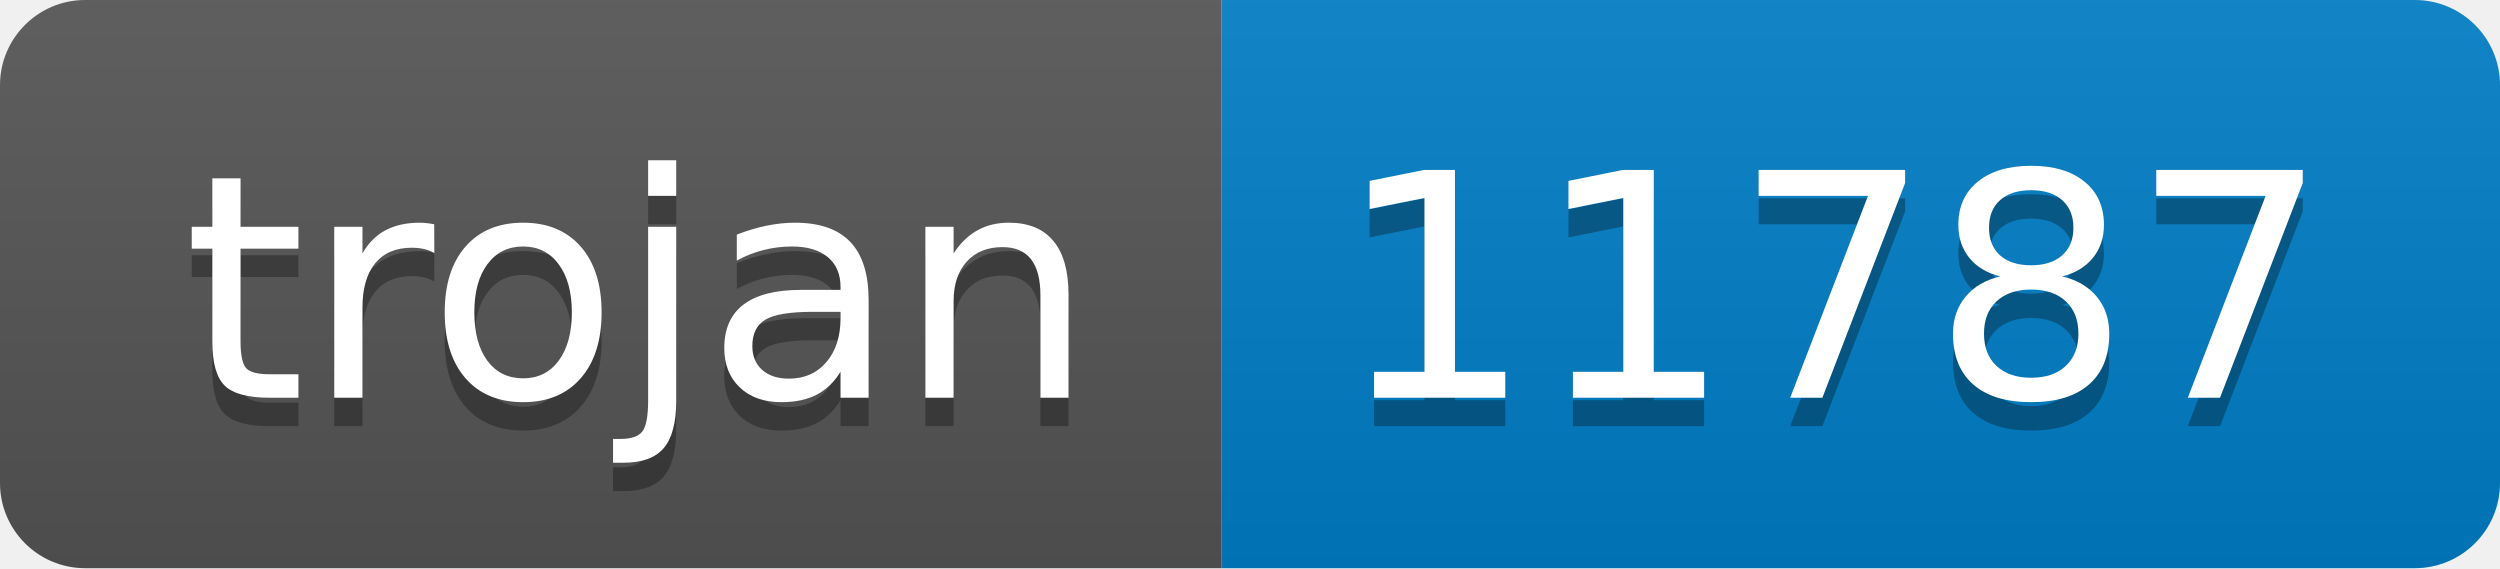
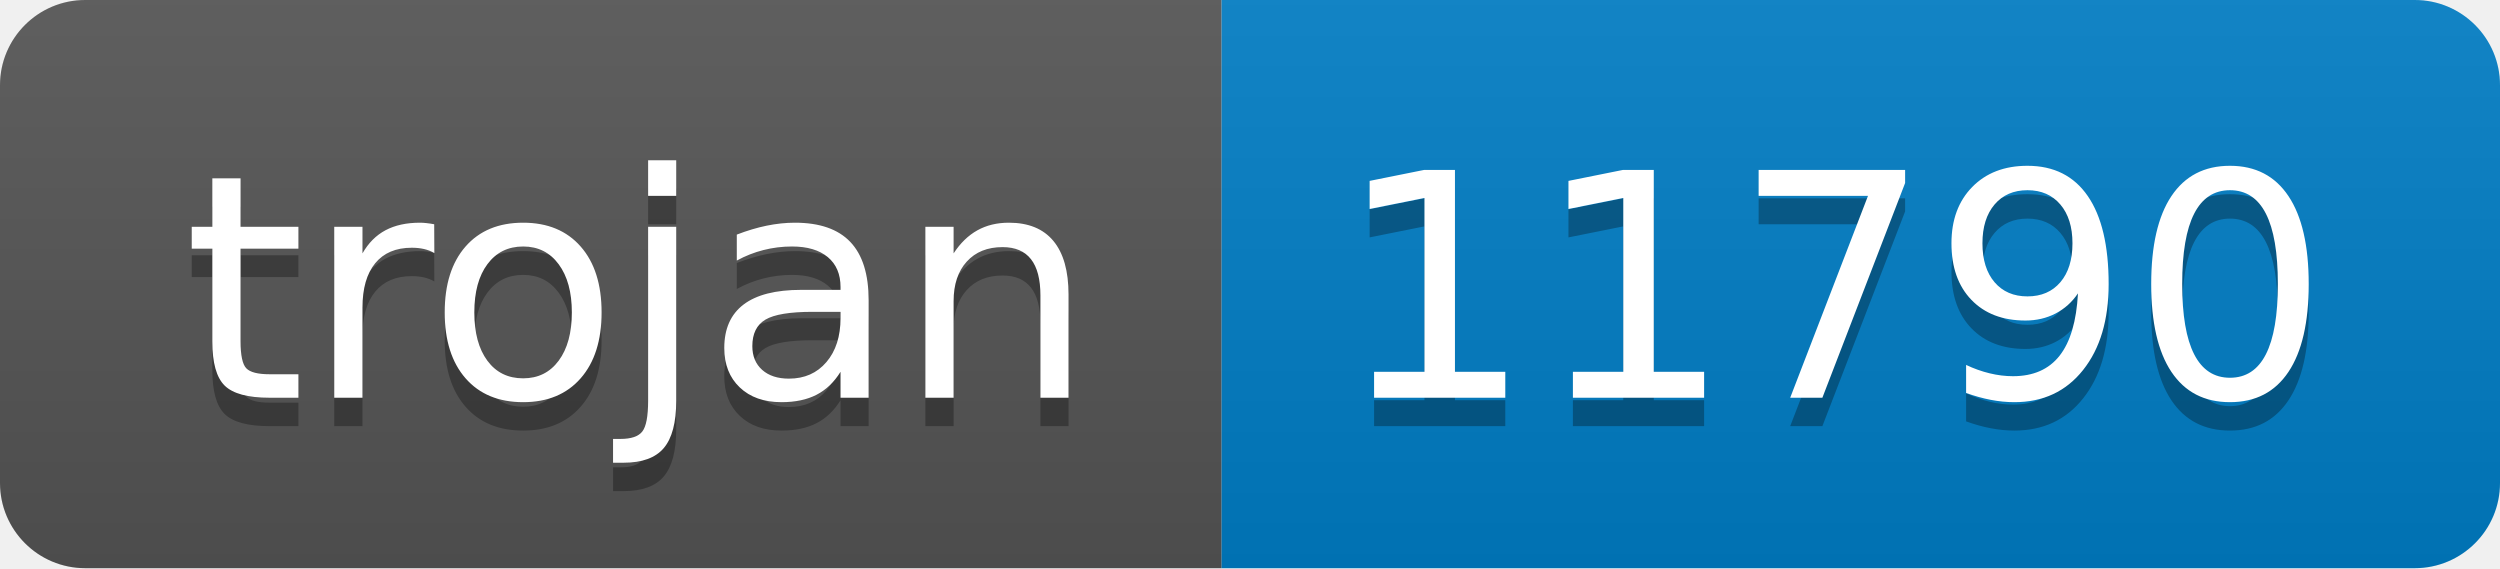
- <svg xmlns="http://www.w3.org/2000/svg" width="88" height="20" role="img" aria-label="trojan: 11787">
+ <svg xmlns="http://www.w3.org/2000/svg" width="88" height="20" role="img" aria-label="trojan: 11790">
  <linearGradient id="s" x2="0" y2="100%">
    <stop offset="0" stop-color="#bbb" stop-opacity=".1" />
    <stop offset="1" stop-opacity=".1" />
  </linearGradient>
  <clipPath id="r">
    <rect width="88" height="20" rx="3" fill="#fff" />
  </clipPath>
  <g clip-path="url(#r)">
    <rect width="43" height="20" fill="#555" />
    <rect x="43" width="45" height="20" fill="#007ec6" />
    <rect width="88" height="20" fill="url(#s)" />
  </g>
  <g fill="#fff" text-anchor="middle" font-family="Verdana,Geneva,DejaVu Sans,sans-serif" text-rendering="geometricPrecision" font-size="110">
    <text aria-hidden="true" x="225" y="150" fill="#010101" fill-opacity=".3" transform="scale(.1)" textLength="330">trojan</text>
    <text x="225" y="140" transform="scale(.1)" fill="#fff" textLength="330">trojan</text>
-     <text aria-hidden="true" x="645" y="150" fill="#010101" fill-opacity=".3" transform="scale(.1)" textLength="350">11787</text>
-     <text x="645" y="140" transform="scale(.1)" fill="#fff" textLength="350">11787</text>
+     <text aria-hidden="true" x="645" y="150" fill="#010101" fill-opacity=".3" transform="scale(.1)" textLength="350">11790</text>
+     <text x="645" y="140" transform="scale(.1)" fill="#fff" textLength="350">11790</text>
  </g>
</svg>
